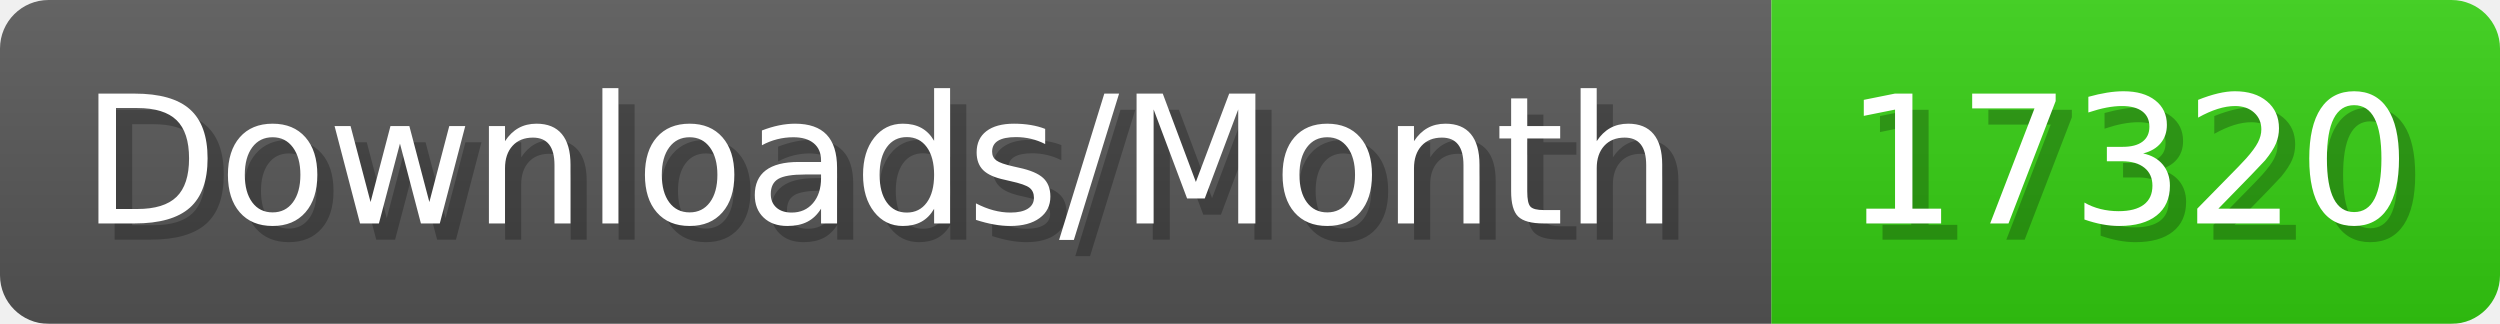
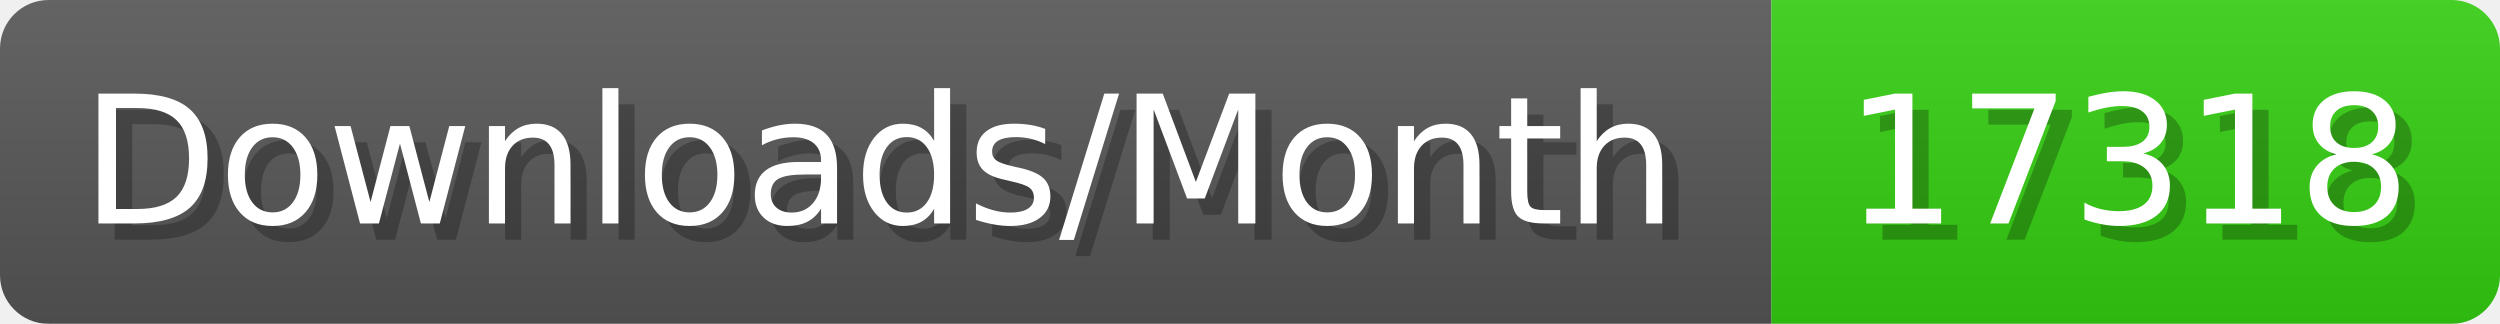
- <svg xmlns="http://www.w3.org/2000/svg" width="154.4" height="20" viewBox="0 0 1544 200" role="img" aria-label="Downloads/Month: 17320">
+ <svg xmlns="http://www.w3.org/2000/svg" width="154.4" height="20" viewBox="0 0 1544 200" role="img" aria-label="Downloads/Month: 17318">
  <linearGradient id="YlXUI" x2="0" y2="100%">
    <stop offset="0" stop-opacity=".1" stop-color="#EEE" />
    <stop offset="1" stop-opacity=".1" />
  </linearGradient>
  <mask id="JHhop">
    <rect width="1544" height="200" rx="30" fill="#FFF" />
  </mask>
  <g mask="url(#JHhop)">
    <rect width="1094" height="200" fill="#555" />
    <rect width="450" height="200" fill="#3C1" x="1094" />
    <rect width="1544" height="200" fill="url(#YlXUI)" />
  </g>
  <g aria-hidden="true" fill="#fff" text-anchor="start" font-family="Verdana,DejaVu Sans,sans-serif" font-size="110">
    <text x="60" y="148" textLength="994" fill="#000" opacity="0.25">Downloads/Month</text>
    <text x="50" y="138" textLength="994">Downloads/Month</text>
-     <text x="1149" y="148" textLength="350" fill="#000" opacity="0.25">17320</text>
-     <text x="1139" y="138" textLength="350">17320</text>
+     <text x="1149" y="148" textLength="350" fill="#000" opacity="0.25">17318</text>
+     <text x="1139" y="138" textLength="350">17318</text>
  </g>
</svg>
